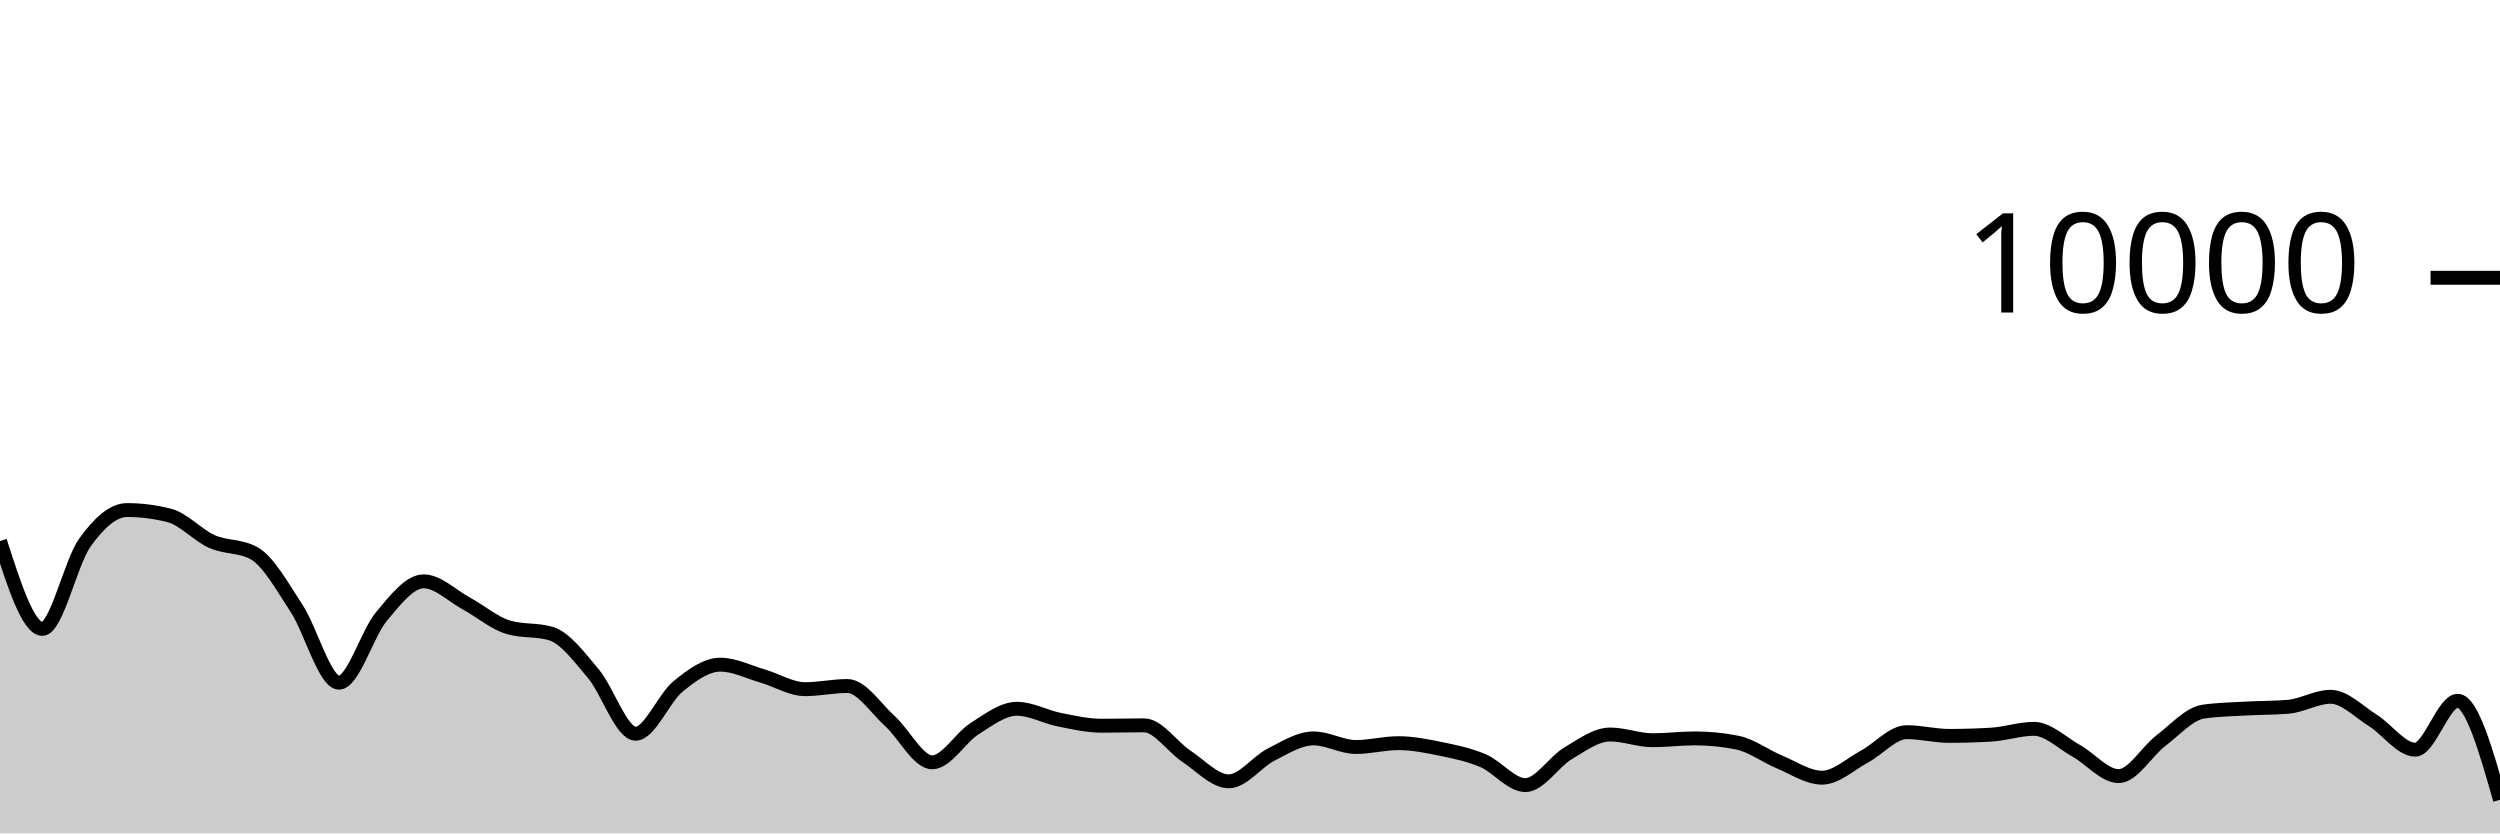
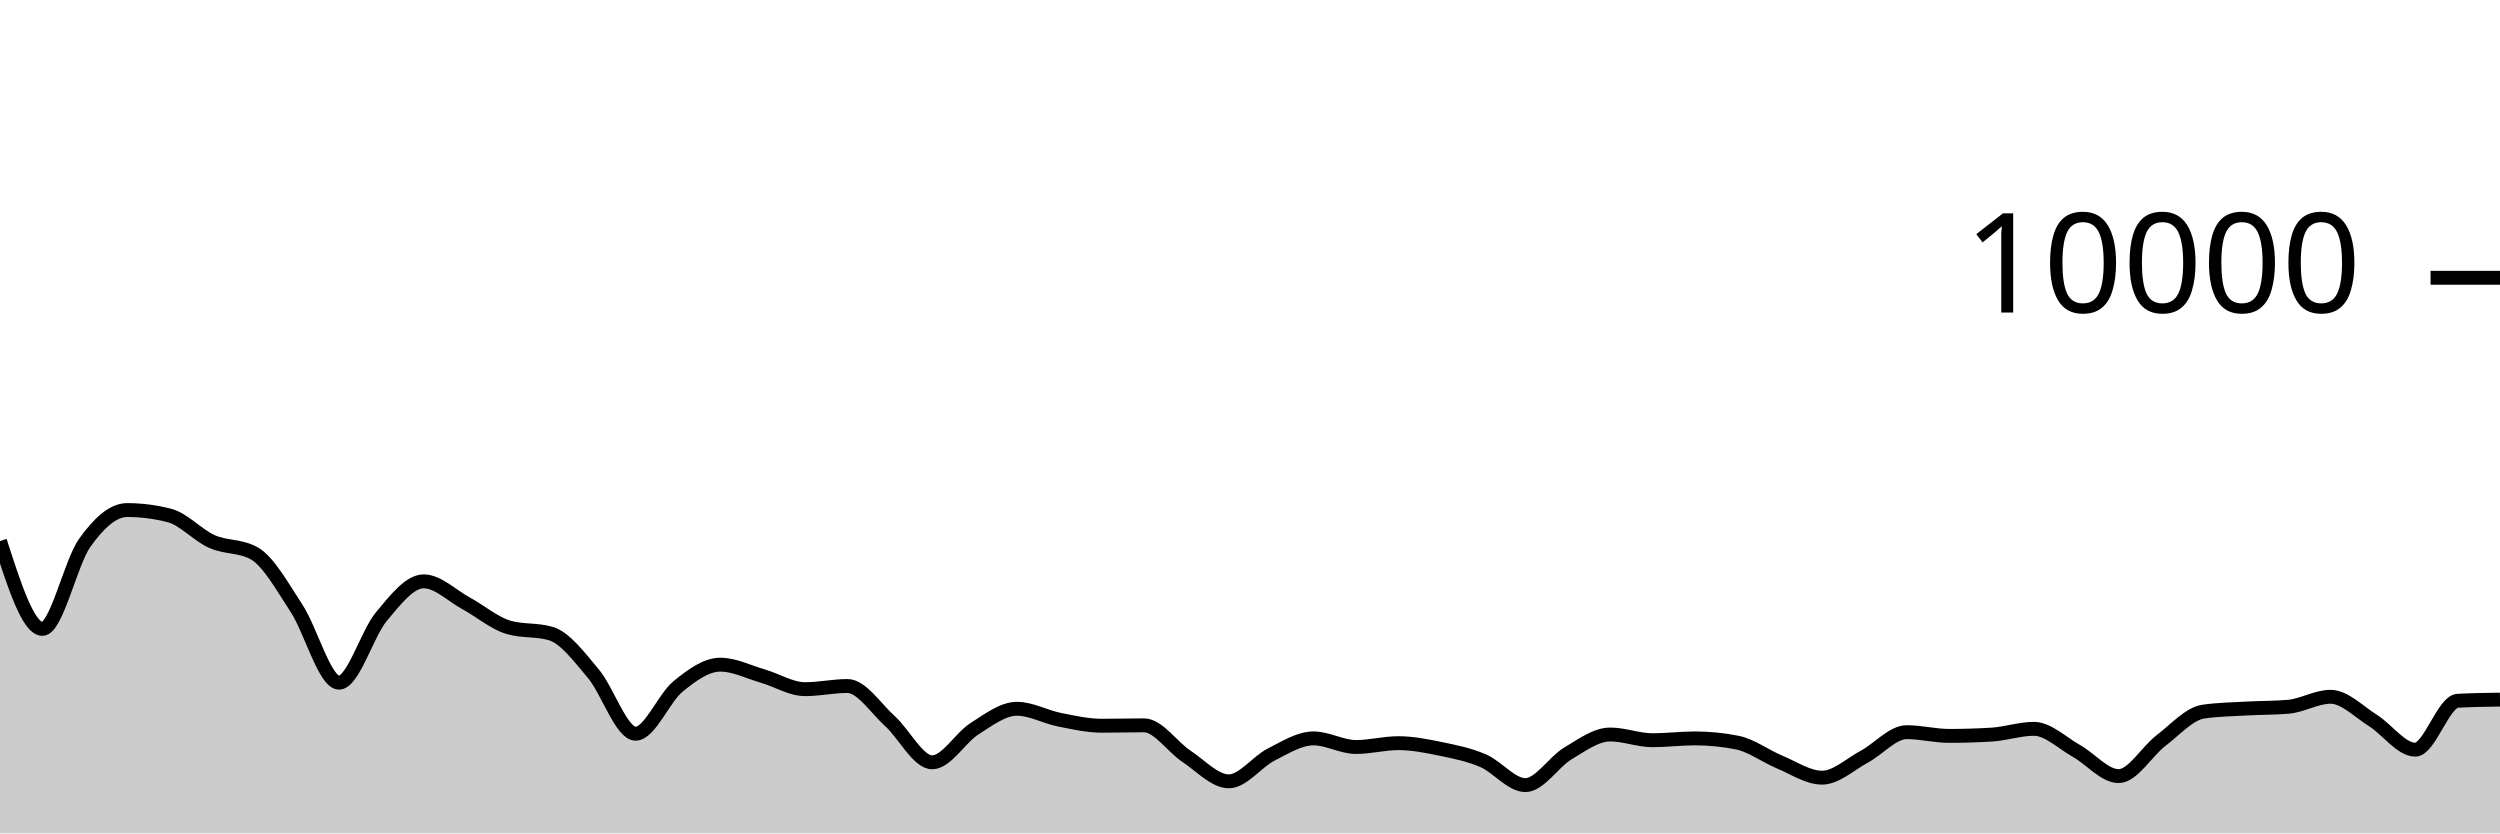
<svg xmlns="http://www.w3.org/2000/svg" viewBox="0 0 180 60">
  <g transform="translate(0,20)">
-     <path class="area" fill="rgba(0, 0, 0, 0.2)" d="M0,18.956C1.017,22.118,2.034,25.28,3.051,25.28C4.068,25.28,5.085,20.506,6.102,19.08C7.119,17.654,8.136,16.724,9.153,16.724C10.169,16.724,11.186,16.855,12.203,17.116C13.22,17.377,14.237,18.534,15.254,18.988C16.271,19.442,17.288,19.272,18.305,19.84C19.322,20.408,20.339,22.256,21.356,23.808C22.373,25.36,23.39,29.152,24.407,29.152C25.424,29.152,26.441,25.612,27.458,24.396C28.475,23.18,29.492,21.856,30.508,21.856C31.525,21.856,32.542,22.888,33.559,23.44C34.576,23.992,35.593,24.869,36.61,25.168C37.627,25.467,38.644,25.317,39.661,25.616C40.678,25.915,41.695,27.29,42.712,28.492C43.729,29.694,44.746,32.828,45.763,32.828C46.78,32.828,47.797,30.257,48.814,29.428C49.831,28.599,50.847,27.856,51.864,27.856C52.881,27.856,53.898,28.382,54.915,28.676C55.932,28.97,56.949,29.62,57.966,29.62C58.983,29.62,60,29.392,61.017,29.392C62.034,29.392,63.051,30.996,64.068,31.912C65.085,32.828,66.102,34.888,67.119,34.888C68.136,34.888,69.153,33.107,70.169,32.464C71.186,31.821,72.203,31.032,73.22,31.032C74.237,31.032,75.254,31.613,76.271,31.816C77.288,32.019,78.305,32.252,79.322,32.252C80.339,32.252,81.356,32.224,82.373,32.224C83.39,32.224,84.407,33.78,85.424,34.452C86.441,35.124,87.458,36.256,88.475,36.256C89.492,36.256,90.508,34.843,91.525,34.328C92.542,33.813,93.559,33.164,94.576,33.164C95.593,33.164,96.61,33.784,97.627,33.784C98.644,33.784,99.661,33.508,100.678,33.508C101.695,33.508,102.712,33.71,103.729,33.92C104.746,34.13,105.763,34.333,106.78,34.768C107.797,35.203,108.814,36.528,109.831,36.528C110.847,36.528,111.864,34.859,112.881,34.252C113.898,33.645,114.915,32.884,115.932,32.884C116.949,32.884,117.966,33.296,118.983,33.296C120,33.296,121.017,33.164,122.034,33.164C123.051,33.164,124.068,33.265,125.085,33.468C126.102,33.671,127.119,34.447,128.136,34.868C129.153,35.289,130.169,35.992,131.186,35.992C132.203,35.992,133.22,35.022,134.237,34.476C135.254,33.93,136.271,32.716,137.288,32.716C138.305,32.716,139.322,32.984,140.339,32.984C141.356,32.984,142.373,32.953,143.39,32.892C144.407,32.831,145.424,32.476,146.441,32.476C147.458,32.476,148.475,33.493,149.492,34.06C150.508,34.627,151.525,35.88,152.542,35.88C153.559,35.88,154.576,34.094,155.593,33.32C156.61,32.546,157.627,31.383,158.644,31.236C159.661,31.089,160.678,31.074,161.695,31.016C162.712,30.958,163.729,30.973,164.746,30.888C165.763,30.803,166.78,30.168,167.797,30.168C168.814,30.168,169.831,31.237,170.847,31.872C171.864,32.507,172.881,33.976,173.898,33.976C174.915,33.976,175.932,30.456,176.949,30.456C177.966,30.456,178.983,34.02,180,37.584L180,40C178.983,40,177.966,40,176.949,40C175.932,40,174.915,40,173.898,40C172.881,40,171.864,40,170.847,40C169.831,40,168.814,40,167.797,40C166.78,40,165.763,40,164.746,40C163.729,40,162.712,40,161.695,40C160.678,40,159.661,40,158.644,40C157.627,40,156.61,40,155.593,40C154.576,40,153.559,40,152.542,40C151.525,40,150.508,40,149.492,40C148.475,40,147.458,40,146.441,40C145.424,40,144.407,40,143.39,40C142.373,40,141.356,40,140.339,40C139.322,40,138.305,40,137.288,40C136.271,40,135.254,40,134.237,40C133.22,40,132.203,40,131.186,40C130.169,40,129.153,40,128.136,40C127.119,40,126.102,40,125.085,40C124.068,40,123.051,40,122.034,40C121.017,40,120,40,118.983,40C117.966,40,116.949,40,115.932,40C114.915,40,113.898,40,112.881,40C111.864,40,110.847,40,109.831,40C108.814,40,107.797,40,106.78,40C105.763,40,104.746,40,103.729,40C102.712,40,101.695,40,100.678,40C99.661,40,98.644,40,97.627,40C96.61,40,95.593,40,94.576,40C93.559,40,92.542,40,91.525,40C90.508,40,89.492,40,88.475,40C87.458,40,86.441,40,85.424,40C84.407,40,83.39,40,82.373,40C81.356,40,80.339,40,79.322,40C78.305,40,77.288,40,76.271,40C75.254,40,74.237,40,73.22,40C72.203,40,71.186,40,70.169,40C69.153,40,68.136,40,67.119,40C66.102,40,65.085,40,64.068,40C63.051,40,62.034,40,61.017,40C60,40,58.983,40,57.966,40C56.949,40,55.932,40,54.915,40C53.898,40,52.881,40,51.864,40C50.847,40,49.831,40,48.814,40C47.797,40,46.78,40,45.763,40C44.746,40,43.729,40,42.712,40C41.695,40,40.678,40,39.661,40C38.644,40,37.627,40,36.61,40C35.593,40,34.576,40,33.559,40C32.542,40,31.525,40,30.508,40C29.492,40,28.475,40,27.458,40C26.441,40,25.424,40,24.407,40C23.39,40,22.373,40,21.356,40C20.339,40,19.322,40,18.305,40C17.288,40,16.271,40,15.254,40C14.237,40,13.22,40,12.203,40C11.186,40,10.169,40,9.153,40C8.136,40,7.119,40,6.102,40C5.085,40,4.068,40,3.051,40C2.034,40,1.017,40,0,40Z" />
-     <path class="line" stroke="black" fill="none" d="M0,18.956C1.017,22.118,2.034,25.28,3.051,25.28C4.068,25.28,5.085,20.506,6.102,19.08C7.119,17.654,8.136,16.724,9.153,16.724C10.169,16.724,11.186,16.855,12.203,17.116C13.22,17.377,14.237,18.534,15.254,18.988C16.271,19.442,17.288,19.272,18.305,19.84C19.322,20.408,20.339,22.256,21.356,23.808C22.373,25.36,23.39,29.152,24.407,29.152C25.424,29.152,26.441,25.612,27.458,24.396C28.475,23.18,29.492,21.856,30.508,21.856C31.525,21.856,32.542,22.888,33.559,23.44C34.576,23.992,35.593,24.869,36.61,25.168C37.627,25.467,38.644,25.317,39.661,25.616C40.678,25.915,41.695,27.29,42.712,28.492C43.729,29.694,44.746,32.828,45.763,32.828C46.78,32.828,47.797,30.257,48.814,29.428C49.831,28.599,50.847,27.856,51.864,27.856C52.881,27.856,53.898,28.382,54.915,28.676C55.932,28.97,56.949,29.62,57.966,29.62C58.983,29.62,60,29.392,61.017,29.392C62.034,29.392,63.051,30.996,64.068,31.912C65.085,32.828,66.102,34.888,67.119,34.888C68.136,34.888,69.153,33.107,70.169,32.464C71.186,31.821,72.203,31.032,73.22,31.032C74.237,31.032,75.254,31.613,76.271,31.816C77.288,32.019,78.305,32.252,79.322,32.252C80.339,32.252,81.356,32.224,82.373,32.224C83.39,32.224,84.407,33.78,85.424,34.452C86.441,35.124,87.458,36.256,88.475,36.256C89.492,36.256,90.508,34.843,91.525,34.328C92.542,33.813,93.559,33.164,94.576,33.164C95.593,33.164,96.61,33.784,97.627,33.784C98.644,33.784,99.661,33.508,100.678,33.508C101.695,33.508,102.712,33.71,103.729,33.92C104.746,34.13,105.763,34.333,106.78,34.768C107.797,35.203,108.814,36.528,109.831,36.528C110.847,36.528,111.864,34.859,112.881,34.252C113.898,33.645,114.915,32.884,115.932,32.884C116.949,32.884,117.966,33.296,118.983,33.296C120,33.296,121.017,33.164,122.034,33.164C123.051,33.164,124.068,33.265,125.085,33.468C126.102,33.671,127.119,34.447,128.136,34.868C129.153,35.289,130.169,35.992,131.186,35.992C132.203,35.992,133.22,35.022,134.237,34.476C135.254,33.93,136.271,32.716,137.288,32.716C138.305,32.716,139.322,32.984,140.339,32.984C141.356,32.984,142.373,32.953,143.39,32.892C144.407,32.831,145.424,32.476,146.441,32.476C147.458,32.476,148.475,33.493,149.492,34.06C150.508,34.627,151.525,35.88,152.542,35.88C153.559,35.88,154.576,34.094,155.593,33.32C156.61,32.546,157.627,31.383,158.644,31.236C159.661,31.089,160.678,31.074,161.695,31.016C162.712,30.958,163.729,30.973,164.746,30.888C165.763,30.803,166.78,30.168,167.797,30.168C168.814,30.168,169.831,31.237,170.847,31.872C171.864,32.507,172.881,33.976,173.898,33.976C174.915,33.976,175.932,30.456,176.949,30.456C177.966,30.456,178.983,34.02,180,37.584" />
+     <path class="area" fill="rgba(0, 0, 0, 0.2)" d="M0,18.956C1.017,22.118,2.034,25.28,3.051,25.28C4.068,25.28,5.085,20.506,6.102,19.08C7.119,17.654,8.136,16.724,9.153,16.724C10.169,16.724,11.186,16.855,12.203,17.116C13.22,17.377,14.237,18.534,15.254,18.988C16.271,19.442,17.288,19.272,18.305,19.84C19.322,20.408,20.339,22.256,21.356,23.808C22.373,25.36,23.39,29.152,24.407,29.152C25.424,29.152,26.441,25.612,27.458,24.396C28.475,23.18,29.492,21.856,30.508,21.856C31.525,21.856,32.542,22.888,33.559,23.44C34.576,23.992,35.593,24.869,36.61,25.168C37.627,25.467,38.644,25.317,39.661,25.616C40.678,25.915,41.695,27.29,42.712,28.492C43.729,29.694,44.746,32.828,45.763,32.828C46.78,32.828,47.797,30.257,48.814,29.428C49.831,28.599,50.847,27.856,51.864,27.856C52.881,27.856,53.898,28.382,54.915,28.676C55.932,28.97,56.949,29.62,57.966,29.62C58.983,29.62,60,29.392,61.017,29.392C62.034,29.392,63.051,30.996,64.068,31.912C65.085,32.828,66.102,34.888,67.119,34.888C68.136,34.888,69.153,33.107,70.169,32.464C71.186,31.821,72.203,31.032,73.22,31.032C74.237,31.032,75.254,31.613,76.271,31.816C77.288,32.019,78.305,32.252,79.322,32.252C80.339,32.252,81.356,32.224,82.373,32.224C83.39,32.224,84.407,33.78,85.424,34.452C86.441,35.124,87.458,36.256,88.475,36.256C89.492,36.256,90.508,34.843,91.525,34.328C92.542,33.813,93.559,33.164,94.576,33.164C95.593,33.164,96.61,33.784,97.627,33.784C98.644,33.784,99.661,33.508,100.678,33.508C101.695,33.508,102.712,33.71,103.729,33.92C104.746,34.13,105.763,34.333,106.78,34.768C107.797,35.203,108.814,36.528,109.831,36.528C110.847,36.528,111.864,34.859,112.881,34.252C113.898,33.645,114.915,32.884,115.932,32.884C116.949,32.884,117.966,33.296,118.983,33.296C120,33.296,121.017,33.164,122.034,33.164C123.051,33.164,124.068,33.265,125.085,33.468C126.102,33.671,127.119,34.447,128.136,34.868C129.153,35.289,130.169,35.992,131.186,35.992C132.203,35.992,133.22,35.022,134.237,34.476C135.254,33.93,136.271,32.716,137.288,32.716C138.305,32.716,139.322,32.984,140.339,32.984C141.356,32.984,142.373,32.953,143.39,32.892C144.407,32.831,145.424,32.476,146.441,32.476C147.458,32.476,148.475,33.493,149.492,34.06C150.508,34.627,151.525,35.88,152.542,35.88C153.559,35.88,154.576,34.094,155.593,33.32C156.61,32.546,157.627,31.383,158.644,31.236C159.661,31.089,160.678,31.074,161.695,31.016C162.712,30.958,163.729,30.973,164.746,30.888C165.763,30.803,166.78,30.168,167.797,30.168C168.814,30.168,169.831,31.237,170.847,31.872C171.864,32.507,172.881,33.976,173.898,33.976C174.915,33.976,175.932,30.512,176.949,30.456C177.966,30.4,178.983,30.386,180,30.372L180,40C178.983,40,177.966,40,176.949,40C175.932,40,174.915,40,173.898,40C172.881,40,171.864,40,170.847,40C169.831,40,168.814,40,167.797,40C166.78,40,165.763,40,164.746,40C163.729,40,162.712,40,161.695,40C160.678,40,159.661,40,158.644,40C157.627,40,156.61,40,155.593,40C154.576,40,153.559,40,152.542,40C151.525,40,150.508,40,149.492,40C148.475,40,147.458,40,146.441,40C145.424,40,144.407,40,143.39,40C142.373,40,141.356,40,140.339,40C139.322,40,138.305,40,137.288,40C136.271,40,135.254,40,134.237,40C133.22,40,132.203,40,131.186,40C130.169,40,129.153,40,128.136,40C127.119,40,126.102,40,125.085,40C124.068,40,123.051,40,122.034,40C121.017,40,120,40,118.983,40C117.966,40,116.949,40,115.932,40C114.915,40,113.898,40,112.881,40C111.864,40,110.847,40,109.831,40C108.814,40,107.797,40,106.78,40C105.763,40,104.746,40,103.729,40C102.712,40,101.695,40,100.678,40C99.661,40,98.644,40,97.627,40C96.61,40,95.593,40,94.576,40C93.559,40,92.542,40,91.525,40C90.508,40,89.492,40,88.475,40C87.458,40,86.441,40,85.424,40C84.407,40,83.39,40,82.373,40C81.356,40,80.339,40,79.322,40C78.305,40,77.288,40,76.271,40C75.254,40,74.237,40,73.22,40C72.203,40,71.186,40,70.169,40C69.153,40,68.136,40,67.119,40C66.102,40,65.085,40,64.068,40C63.051,40,62.034,40,61.017,40C60,40,58.983,40,57.966,40C56.949,40,55.932,40,54.915,40C53.898,40,52.881,40,51.864,40C50.847,40,49.831,40,48.814,40C47.797,40,46.78,40,45.763,40C44.746,40,43.729,40,42.712,40C41.695,40,40.678,40,39.661,40C38.644,40,37.627,40,36.61,40C35.593,40,34.576,40,33.559,40C32.542,40,31.525,40,30.508,40C29.492,40,28.475,40,27.458,40C26.441,40,25.424,40,24.407,40C23.39,40,22.373,40,21.356,40C20.339,40,19.322,40,18.305,40C17.288,40,16.271,40,15.254,40C14.237,40,13.22,40,12.203,40C11.186,40,10.169,40,9.153,40C8.136,40,7.119,40,6.102,40C5.085,40,4.068,40,3.051,40C2.034,40,1.017,40,0,40Z" />
+     <path class="line" stroke="black" fill="none" d="M0,18.956C1.017,22.118,2.034,25.28,3.051,25.28C4.068,25.28,5.085,20.506,6.102,19.08C7.119,17.654,8.136,16.724,9.153,16.724C10.169,16.724,11.186,16.855,12.203,17.116C13.22,17.377,14.237,18.534,15.254,18.988C16.271,19.442,17.288,19.272,18.305,19.84C19.322,20.408,20.339,22.256,21.356,23.808C22.373,25.36,23.39,29.152,24.407,29.152C25.424,29.152,26.441,25.612,27.458,24.396C28.475,23.18,29.492,21.856,30.508,21.856C31.525,21.856,32.542,22.888,33.559,23.44C34.576,23.992,35.593,24.869,36.61,25.168C37.627,25.467,38.644,25.317,39.661,25.616C40.678,25.915,41.695,27.29,42.712,28.492C43.729,29.694,44.746,32.828,45.763,32.828C46.78,32.828,47.797,30.257,48.814,29.428C49.831,28.599,50.847,27.856,51.864,27.856C52.881,27.856,53.898,28.382,54.915,28.676C55.932,28.97,56.949,29.62,57.966,29.62C58.983,29.62,60,29.392,61.017,29.392C62.034,29.392,63.051,30.996,64.068,31.912C65.085,32.828,66.102,34.888,67.119,34.888C68.136,34.888,69.153,33.107,70.169,32.464C71.186,31.821,72.203,31.032,73.22,31.032C74.237,31.032,75.254,31.613,76.271,31.816C77.288,32.019,78.305,32.252,79.322,32.252C80.339,32.252,81.356,32.224,82.373,32.224C83.39,32.224,84.407,33.78,85.424,34.452C86.441,35.124,87.458,36.256,88.475,36.256C89.492,36.256,90.508,34.843,91.525,34.328C92.542,33.813,93.559,33.164,94.576,33.164C95.593,33.164,96.61,33.784,97.627,33.784C98.644,33.784,99.661,33.508,100.678,33.508C101.695,33.508,102.712,33.71,103.729,33.92C104.746,34.13,105.763,34.333,106.78,34.768C107.797,35.203,108.814,36.528,109.831,36.528C110.847,36.528,111.864,34.859,112.881,34.252C113.898,33.645,114.915,32.884,115.932,32.884C116.949,32.884,117.966,33.296,118.983,33.296C120,33.296,121.017,33.164,122.034,33.164C123.051,33.164,124.068,33.265,125.085,33.468C126.102,33.671,127.119,34.447,128.136,34.868C129.153,35.289,130.169,35.992,131.186,35.992C132.203,35.992,133.22,35.022,134.237,34.476C135.254,33.93,136.271,32.716,137.288,32.716C138.305,32.716,139.322,32.984,140.339,32.984C141.356,32.984,142.373,32.953,143.39,32.892C144.407,32.831,145.424,32.476,146.441,32.476C147.458,32.476,148.475,33.493,149.492,34.06C150.508,34.627,151.525,35.88,152.542,35.88C153.559,35.88,154.576,34.094,155.593,33.32C156.61,32.546,157.627,31.383,158.644,31.236C159.661,31.089,160.678,31.074,161.695,31.016C162.712,30.958,163.729,30.973,164.746,30.888C165.763,30.803,166.78,30.168,167.797,30.168C168.814,30.168,169.831,31.237,170.847,31.872C171.864,32.507,172.881,33.976,173.898,33.976C174.915,33.976,175.932,30.512,176.949,30.456C177.966,30.4,178.983,30.386,180,30.372" />
    <path class="axis-ceiling" stroke-width="1" stroke="black" fill="none" d="M175,0L180,0" />
    <text class="axis-ceiling-label" font-family="sans-serif" text-anchor="end" font-size="10px" x="170" y="2.5">10000</text>
  </g>
</svg>
